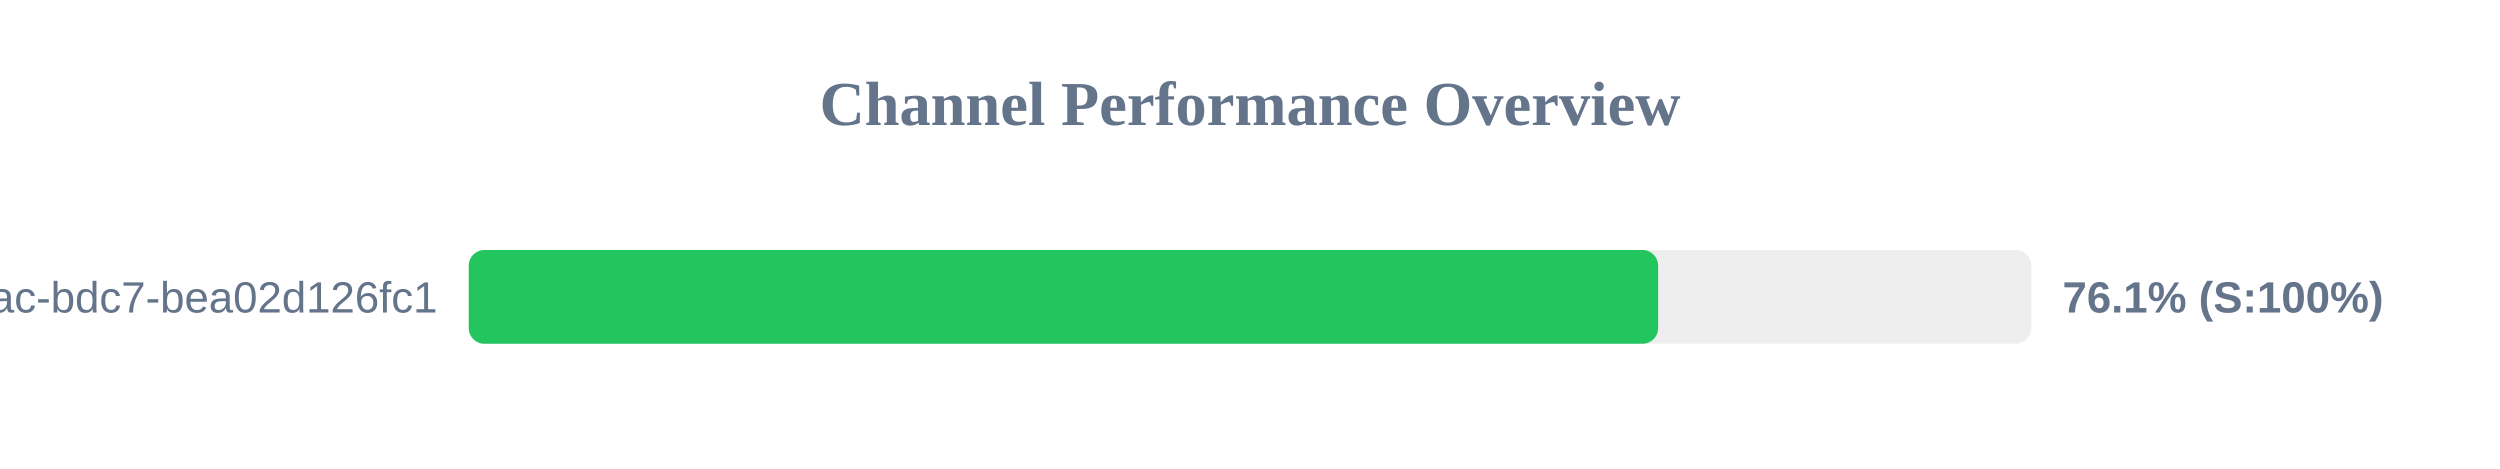
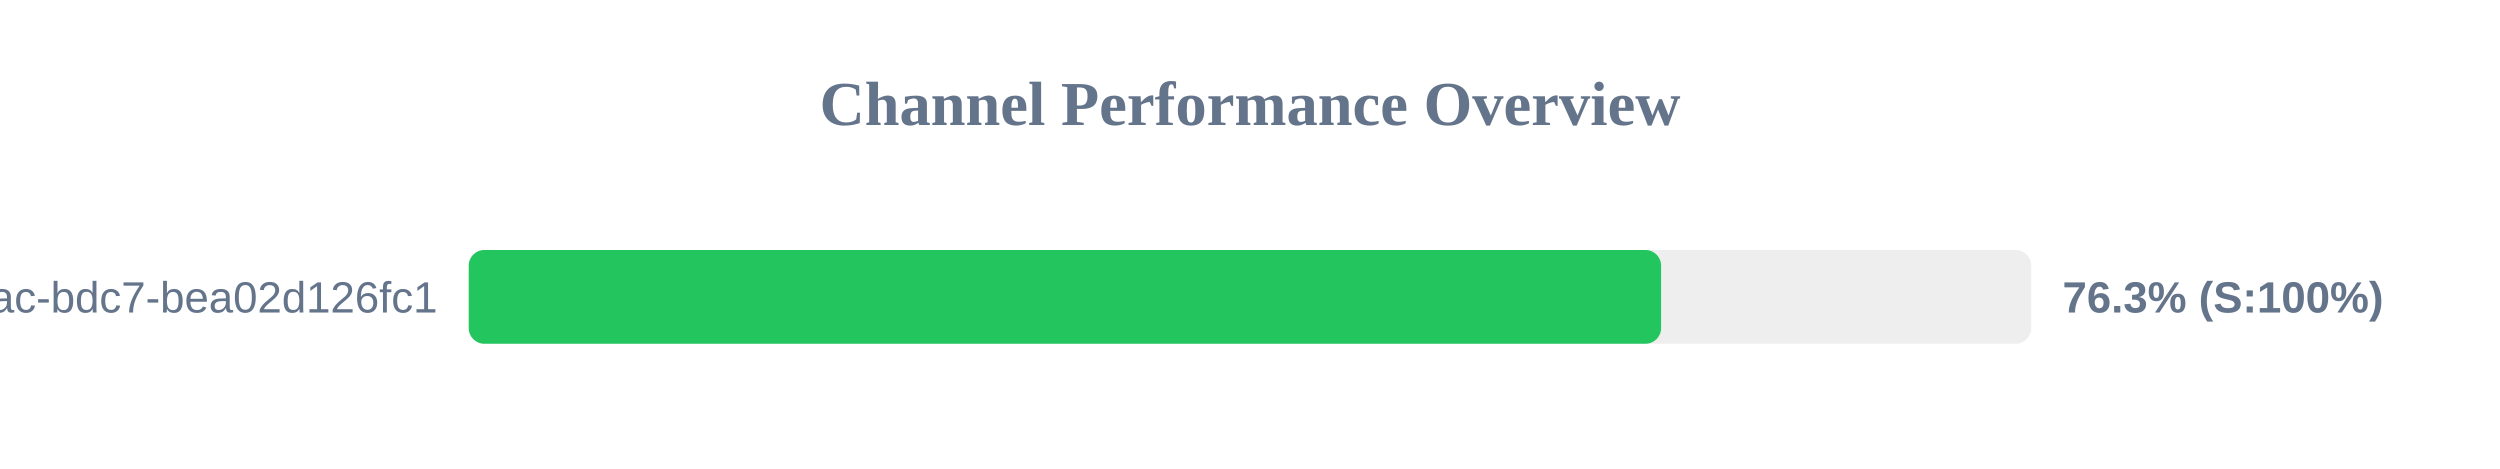
<svg xmlns="http://www.w3.org/2000/svg" width="800" height="150" version="1.1">
  <style>
        .row { font: 14px Arial; fill: #64748b; }
        .score { font: bold 14px Arial; fill: #64748b; }
    </style>
  <text x="400" y="40" text-anchor="middle" font-size="20px" font-weight="bold" fill="#64748b">Channel Performance Overview</text>
  <rect x="150" y="80" width="500" height="30" fill="#eee" rx="5" />
-   <rect x="150" y="80" width="380.6" height="30" fill="#22c55e" rx="5" />
+   <rect x="150" y="80" width="381.55" height="30" fill="#22c55e" rx="5" />
  <text x="140" y="100" text-anchor="end" class="row">?uuid=e31ad3e6-e341-42ac-bdc7-bea02d126fc1</text>
-   <text x="660" y="100" text-anchor="start" class="score">76.1% (S:100%)</text>
+   <text x="660" y="100" text-anchor="start" class="score">76.3% (S:100%)</text>
</svg>
